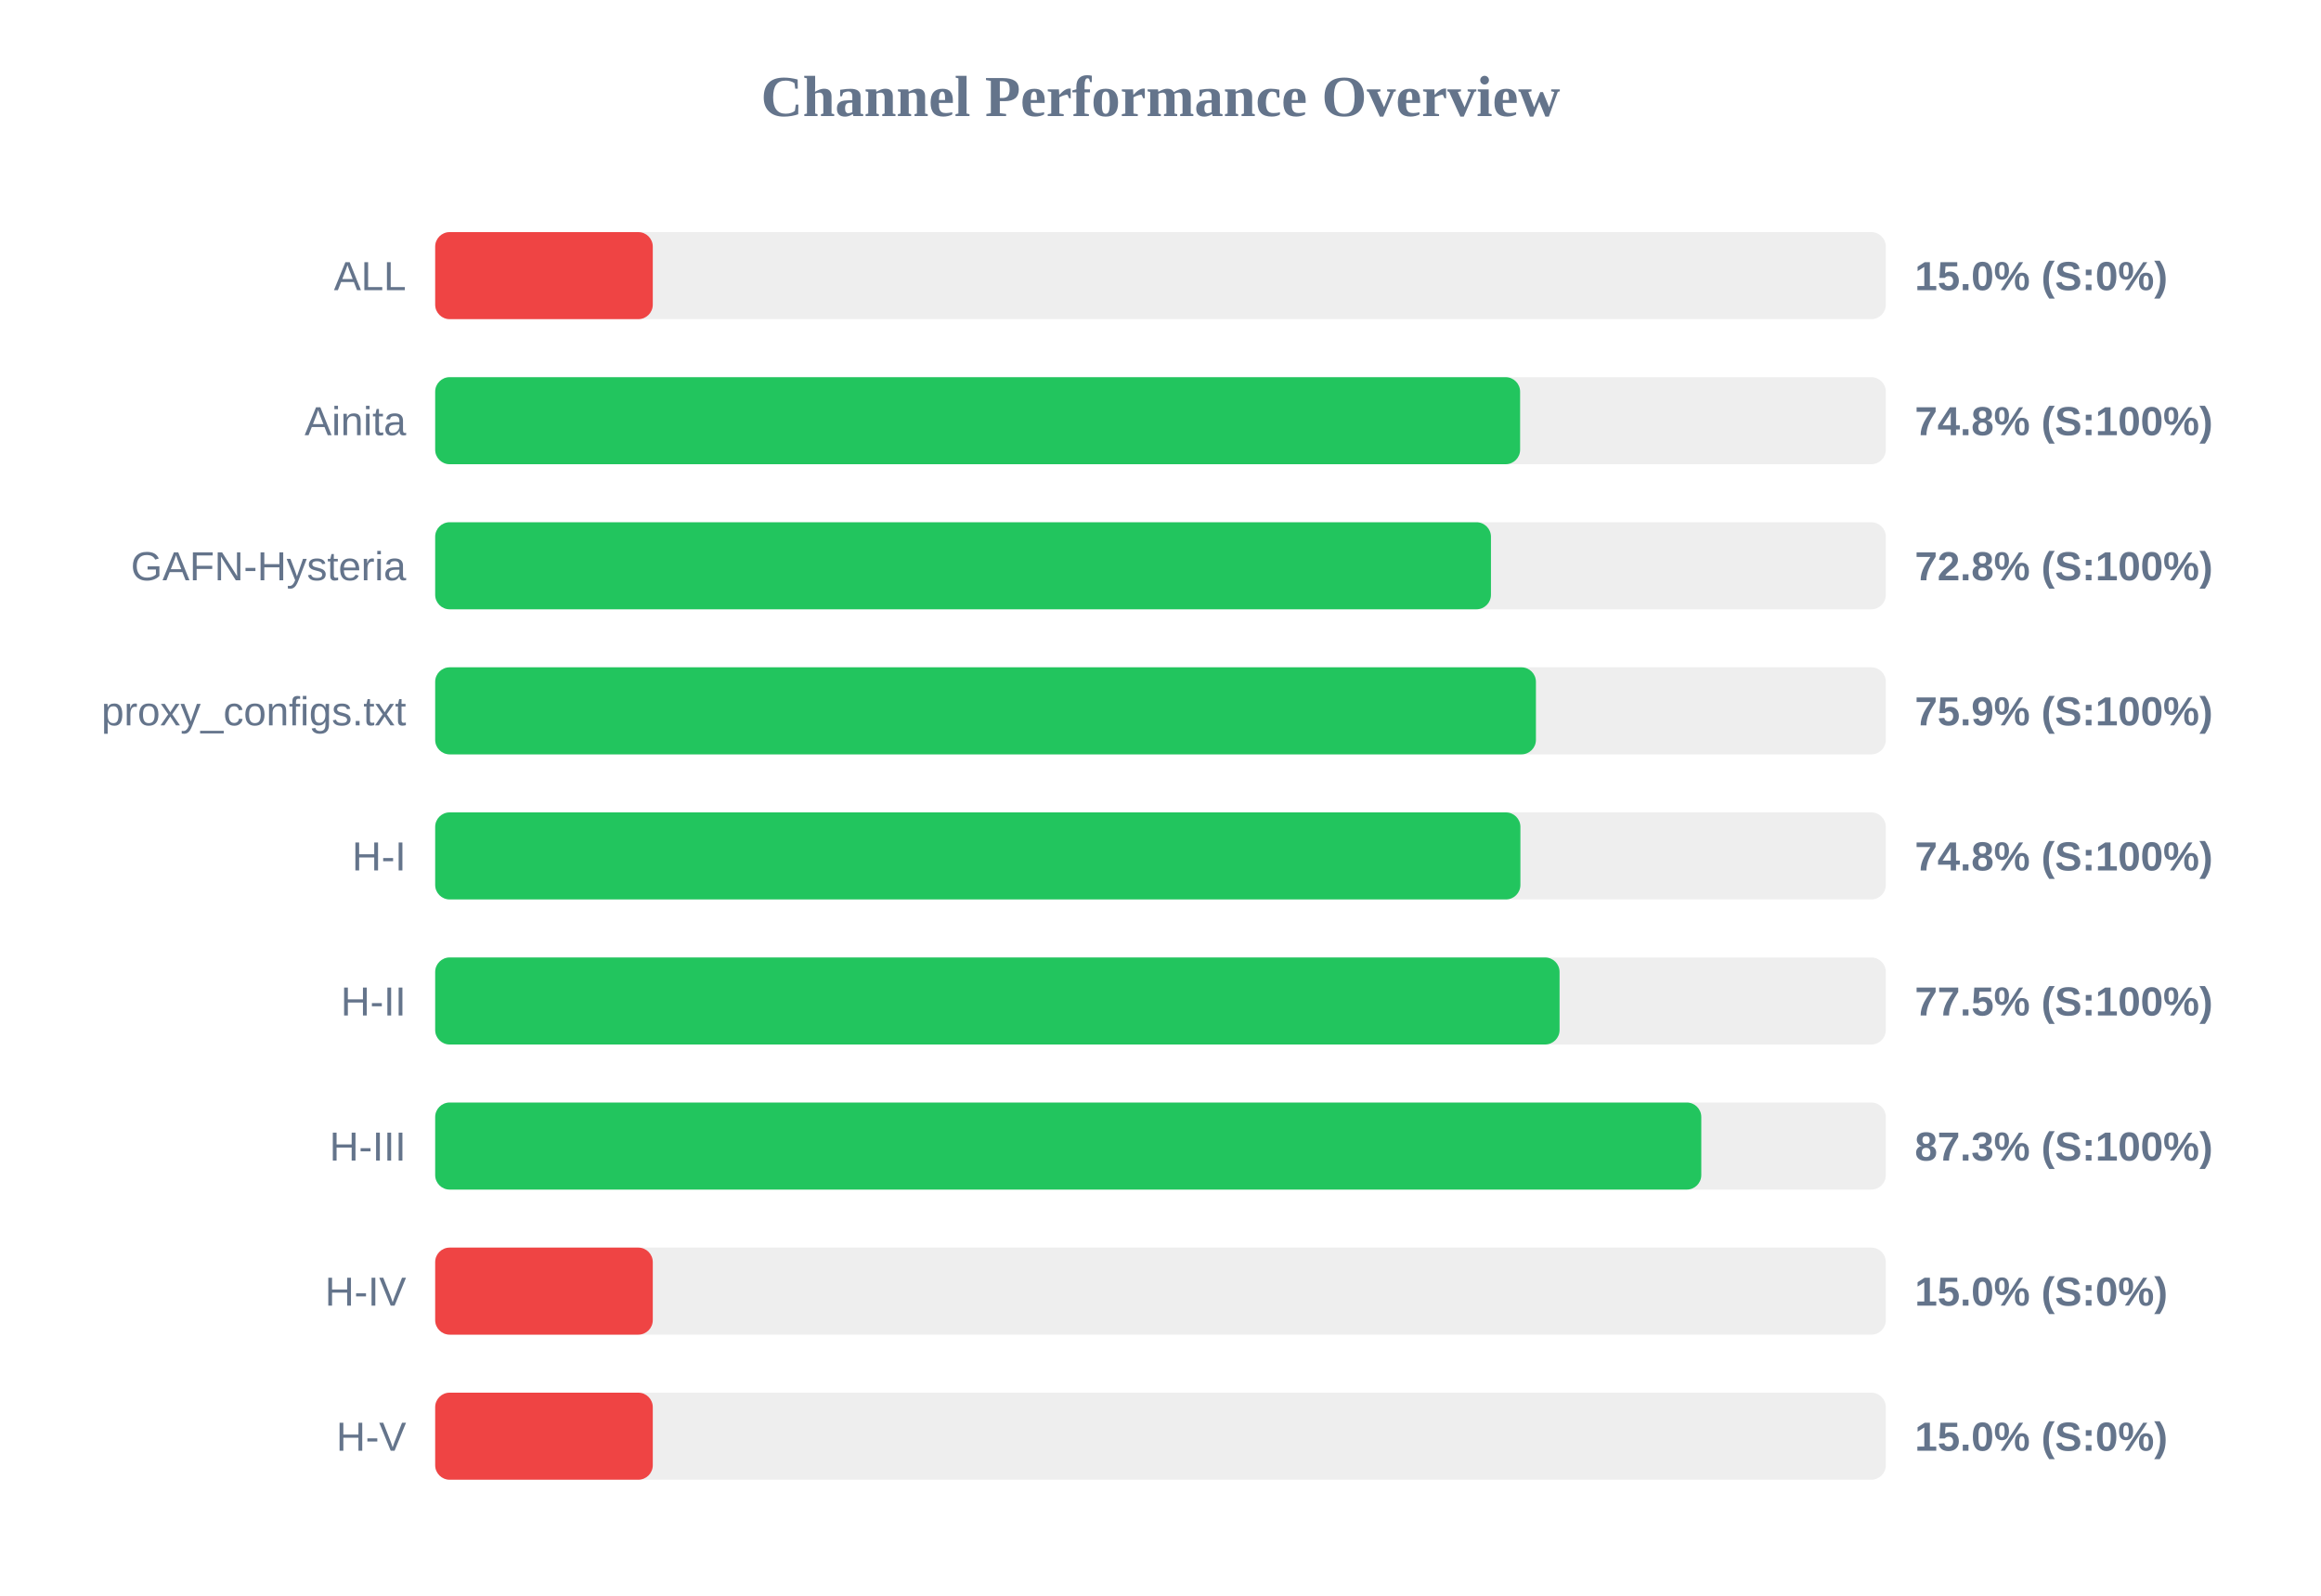
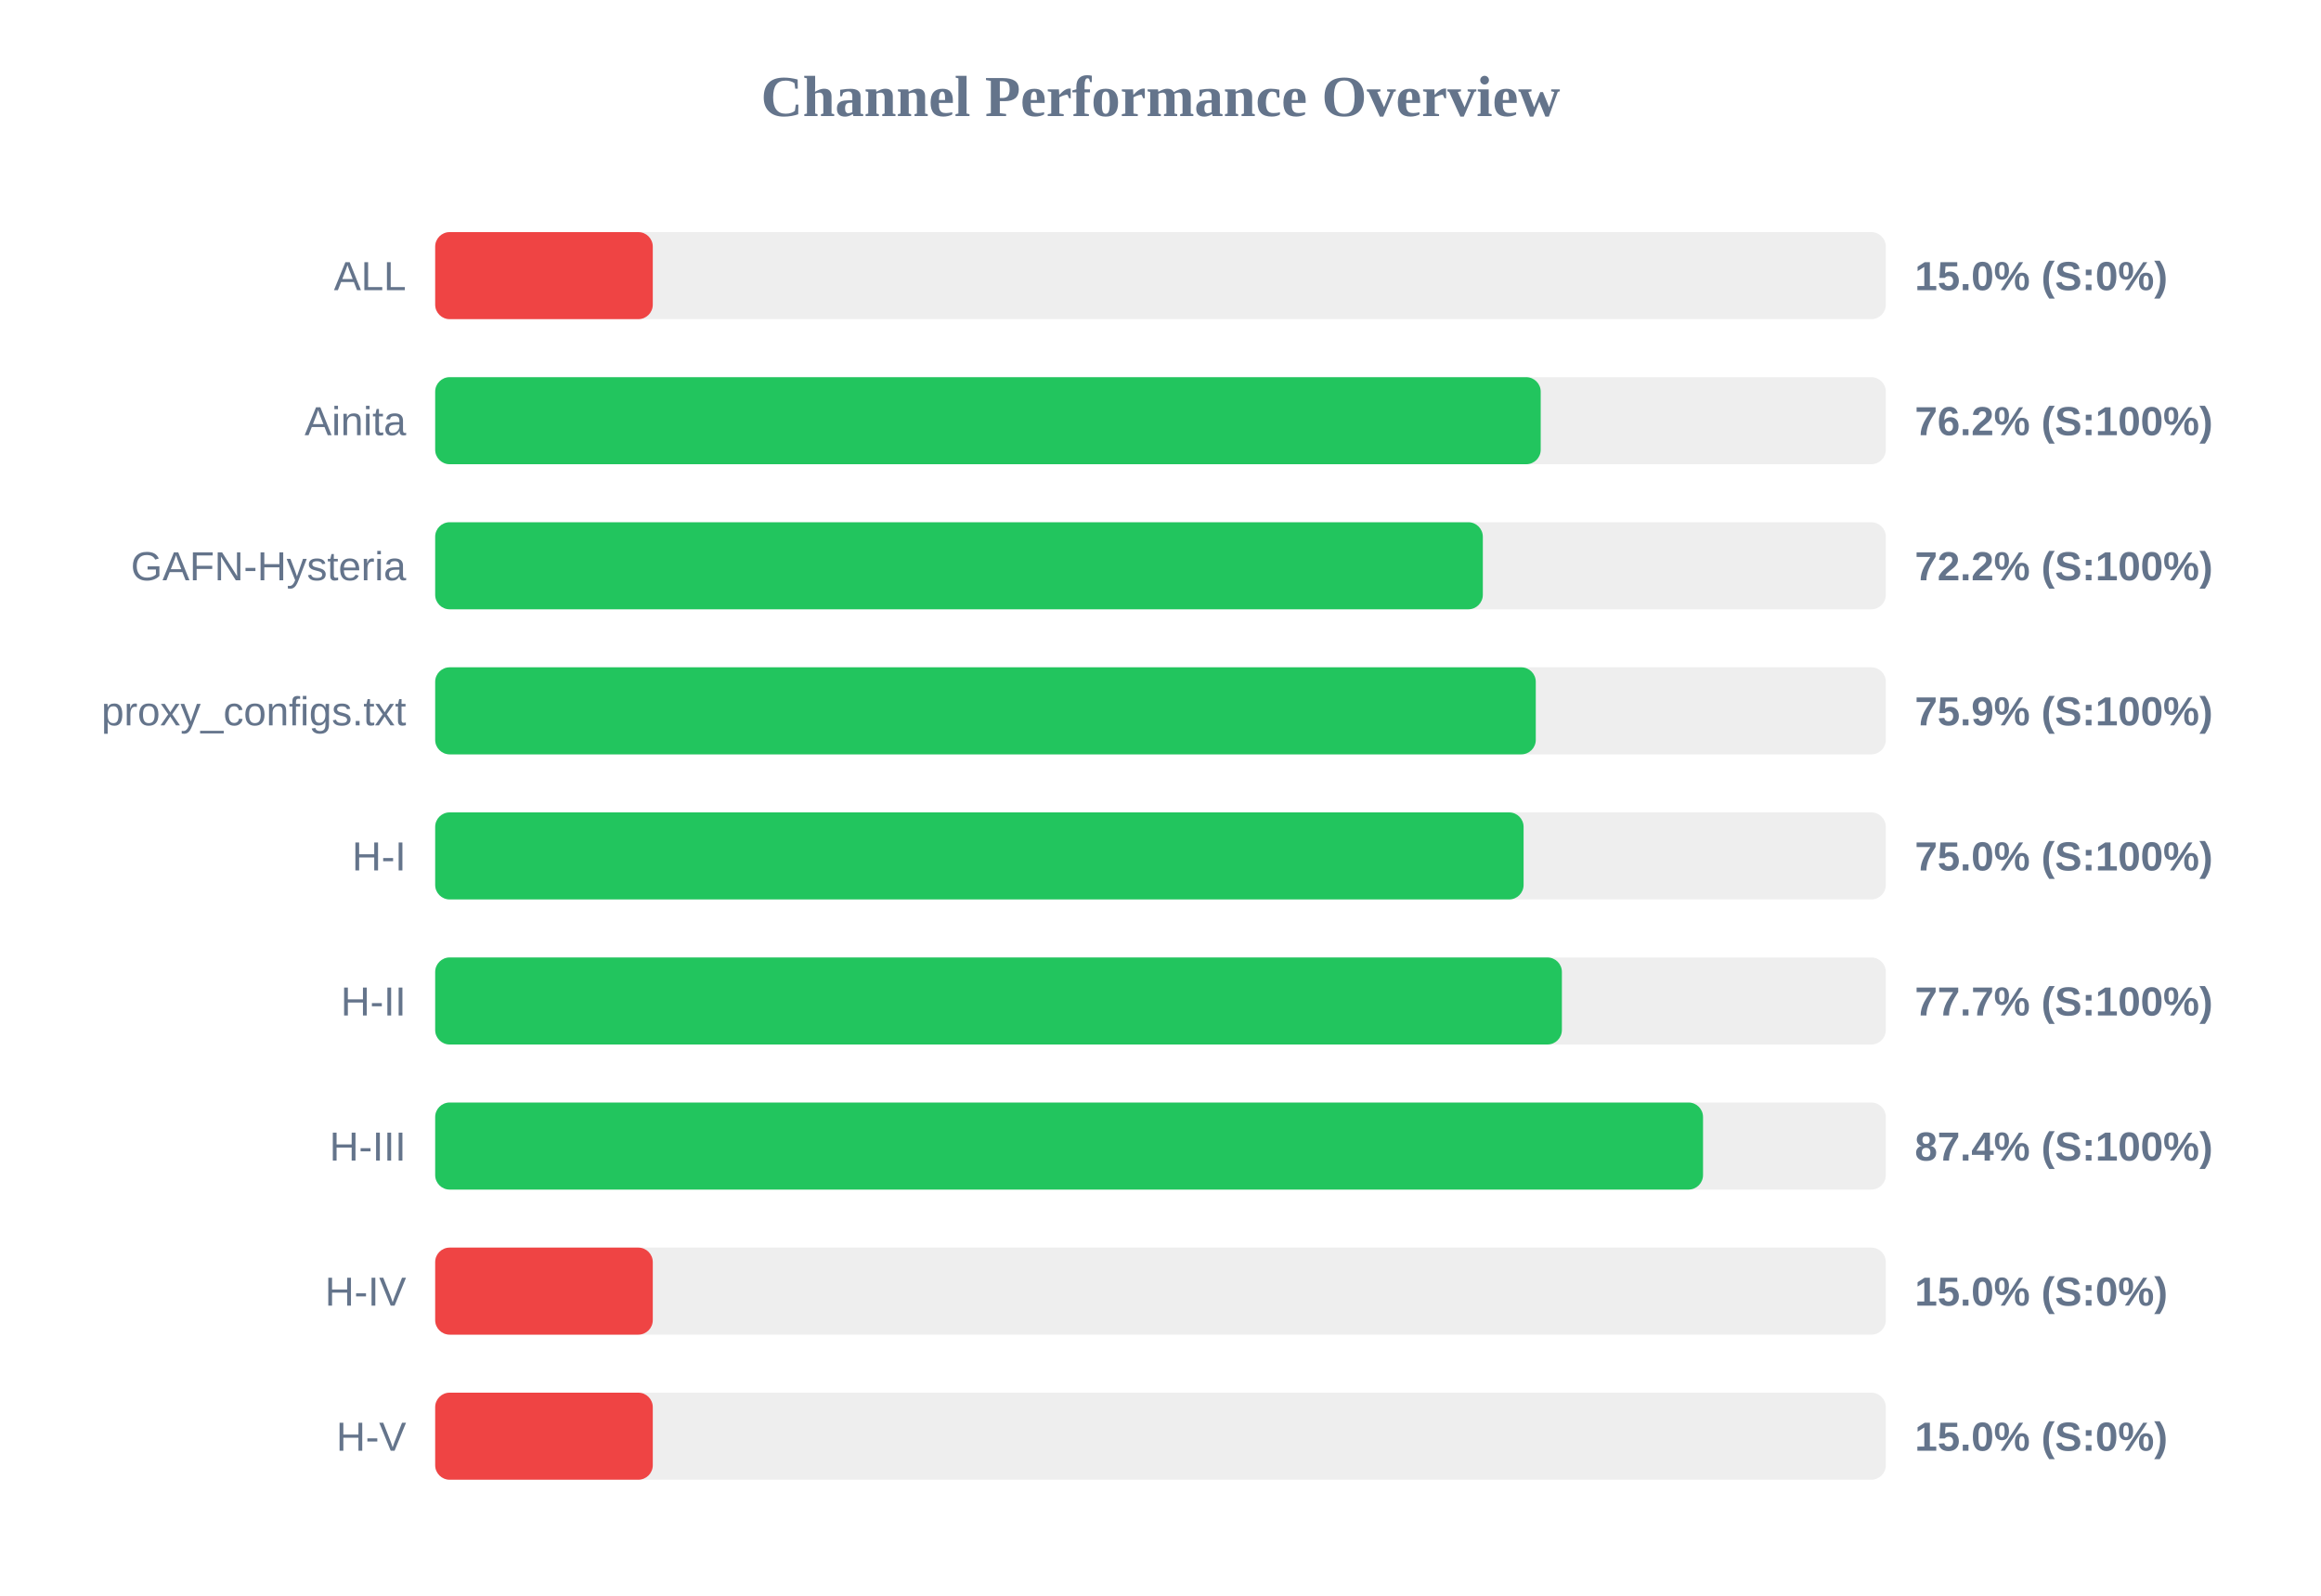
<svg xmlns="http://www.w3.org/2000/svg" width="800" height="550" version="1.1">
  <style>
        .row { font: 14px Arial; fill: #64748b; }
        .score { font: bold 14px Arial; fill: #64748b; }
    </style>
  <text x="400" y="40" text-anchor="middle" font-size="20px" font-weight="bold" fill="#64748b">Channel Performance Overview</text>
  <rect x="150" y="80" width="500" height="30" fill="#eee" rx="5" />
  <rect x="150" y="80" width="75.0" height="30" fill="#ef4444" rx="5" />
  <text x="140" y="100" text-anchor="end" class="row">ALL</text>
  <text x="660" y="100" text-anchor="start" class="score">15.0% (S:0%)</text>
  <rect x="150" y="130" width="500" height="30" fill="#eee" rx="5" />
-   <rect x="150" y="130" width="373.95" height="30" fill="#22c55e" rx="5" />
+   <rect x="150" y="130" width="381.05" height="30" fill="#22c55e" rx="5" />
  <text x="140" y="150" text-anchor="end" class="row">Ainita</text>
-   <text x="660" y="150" text-anchor="start" class="score">74.8% (S:100%)</text>
+   <text x="660" y="150" text-anchor="start" class="score">76.2% (S:100%)</text>
  <rect x="150" y="180" width="500" height="30" fill="#eee" rx="5" />
-   <rect x="150" y="180" width="363.9" height="30" fill="#22c55e" rx="5" />
+   <rect x="150" y="180" width="361.1" height="30" fill="#22c55e" rx="5" />
  <text x="140" y="200" text-anchor="end" class="row">GAFN-Hysteria</text>
-   <text x="660" y="200" text-anchor="start" class="score">72.8% (S:100%)</text>
+   <text x="660" y="200" text-anchor="start" class="score">72.2% (S:100%)</text>
  <rect x="150" y="230" width="500" height="30" fill="#eee" rx="5" />
-   <rect x="150" y="230" width="379.4" height="30" fill="#22c55e" rx="5" />
+   <rect x="150" y="230" width="379.35" height="30" fill="#22c55e" rx="5" />
  <text x="140" y="250" text-anchor="end" class="row">proxy_configs.txt</text>
  <text x="660" y="250" text-anchor="start" class="score">75.9% (S:100%)</text>
  <rect x="150" y="280" width="500" height="30" fill="#eee" rx="5" />
-   <rect x="150" y="280" width="374.05" height="30" fill="#22c55e" rx="5" />
+   <rect x="150" y="280" width="375.15" height="30" fill="#22c55e" rx="5" />
  <text x="140" y="300" text-anchor="end" class="row">H-I</text>
-   <text x="660" y="300" text-anchor="start" class="score">74.8% (S:100%)</text>
+   <text x="660" y="300" text-anchor="start" class="score">75.0% (S:100%)</text>
  <rect x="150" y="330" width="500" height="30" fill="#eee" rx="5" />
-   <rect x="150" y="330" width="387.55" height="30" fill="#22c55e" rx="5" />
+   <rect x="150" y="330" width="388.35" height="30" fill="#22c55e" rx="5" />
  <text x="140" y="350" text-anchor="end" class="row">H-II</text>
-   <text x="660" y="350" text-anchor="start" class="score">77.5% (S:100%)</text>
+   <text x="660" y="350" text-anchor="start" class="score">77.7% (S:100%)</text>
  <rect x="150" y="380" width="500" height="30" fill="#eee" rx="5" />
-   <rect x="150" y="380" width="436.4" height="30" fill="#22c55e" rx="5" />
+   <rect x="150" y="380" width="437.0" height="30" fill="#22c55e" rx="5" />
  <text x="140" y="400" text-anchor="end" class="row">H-III</text>
-   <text x="660" y="400" text-anchor="start" class="score">87.3% (S:100%)</text>
+   <text x="660" y="400" text-anchor="start" class="score">87.4% (S:100%)</text>
  <rect x="150" y="430" width="500" height="30" fill="#eee" rx="5" />
  <rect x="150" y="430" width="75.0" height="30" fill="#ef4444" rx="5" />
  <text x="140" y="450" text-anchor="end" class="row">H-IV</text>
  <text x="660" y="450" text-anchor="start" class="score">15.0% (S:0%)</text>
  <rect x="150" y="480" width="500" height="30" fill="#eee" rx="5" />
  <rect x="150" y="480" width="75.0" height="30" fill="#ef4444" rx="5" />
  <text x="140" y="500" text-anchor="end" class="row">H-V</text>
  <text x="660" y="500" text-anchor="start" class="score">15.0% (S:0%)</text>
</svg>
